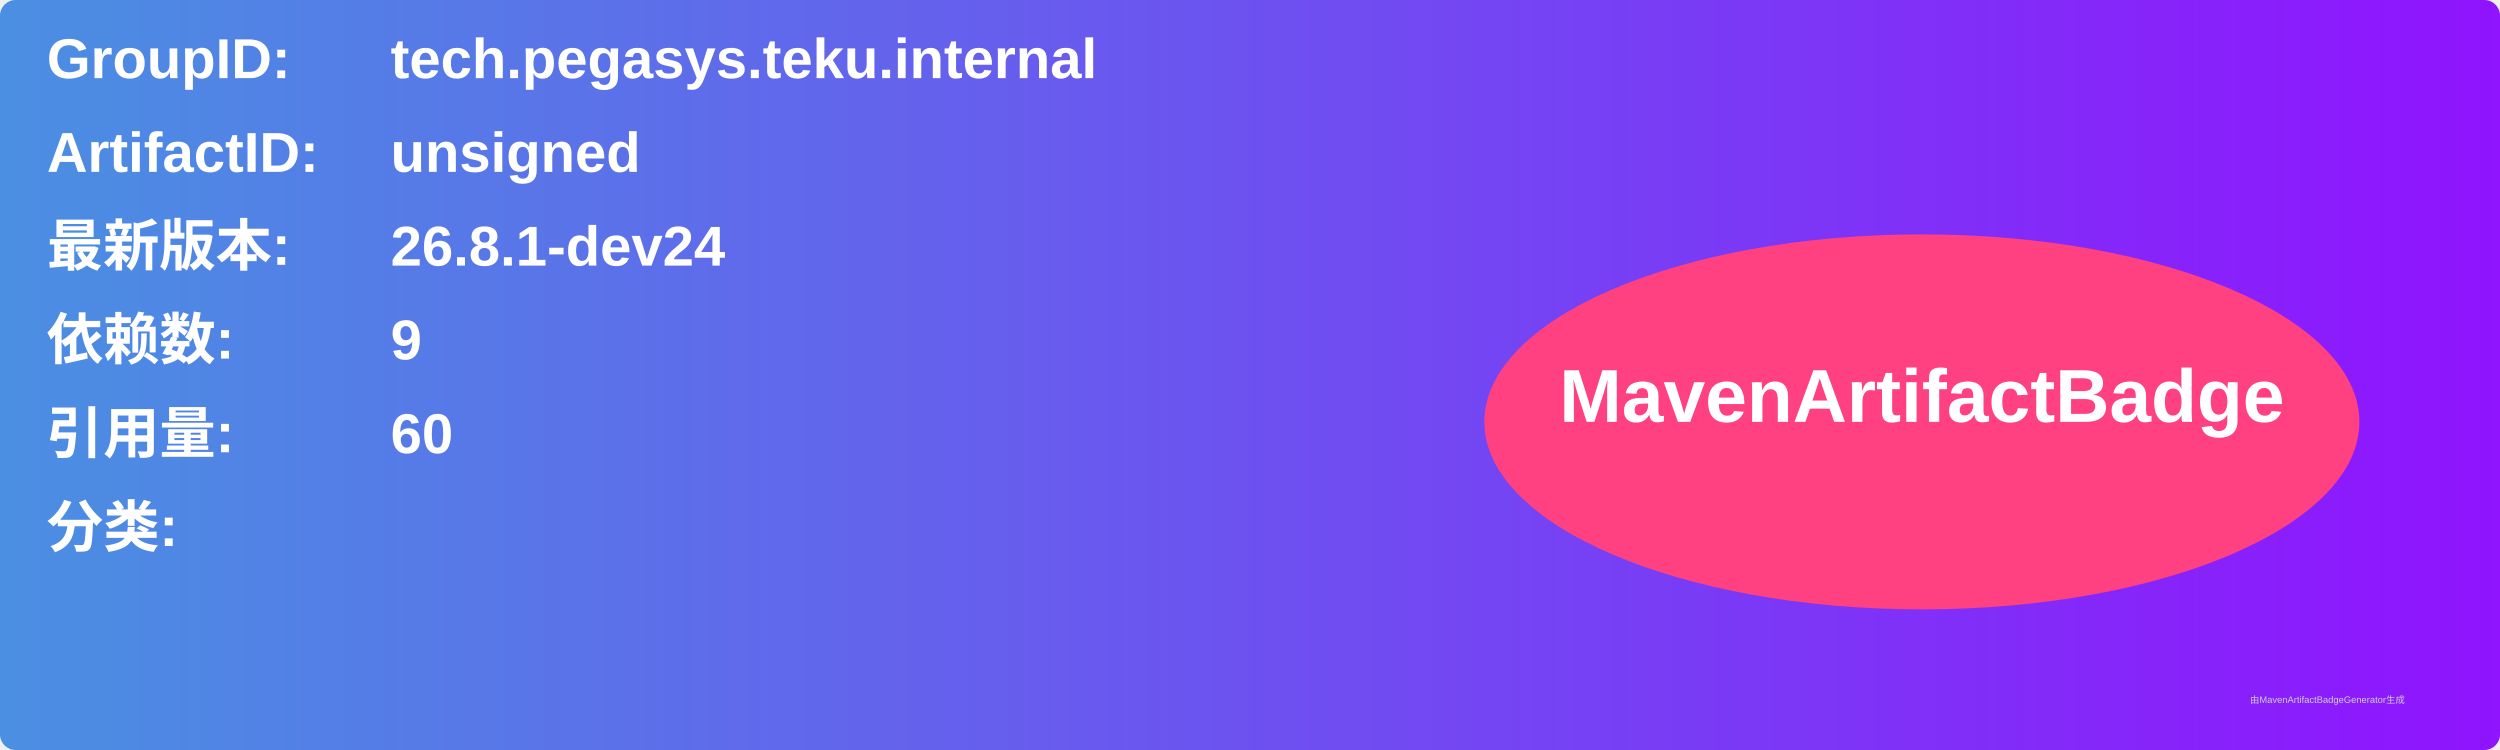
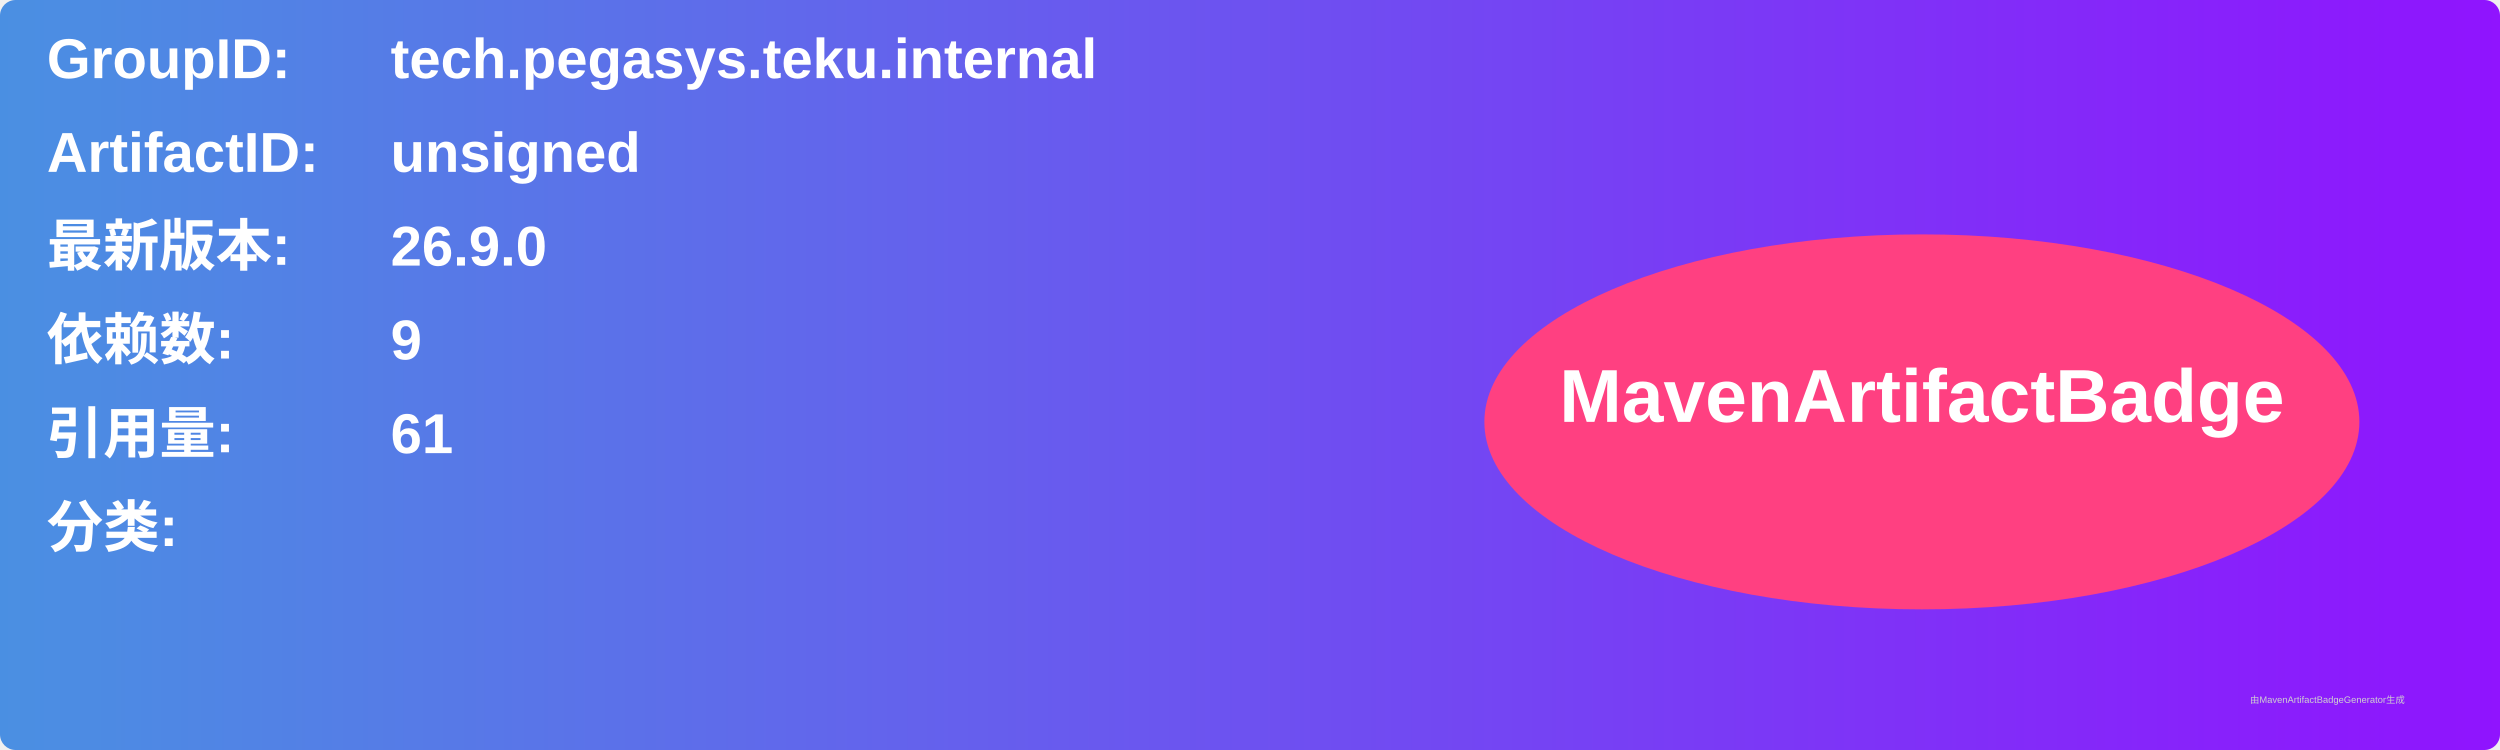
<svg xmlns="http://www.w3.org/2000/svg" width="800" height="240" viewBox="0 0 800 240">
  <linearGradient id="grad" x1="0%" y1="0%" x2="100%" y2="0%">
    <stop offset="0%" stop-color="#4a90e2" />
    <stop offset="100%" stop-color="#9013fe" />
  </linearGradient>
  <rect width="100%" height="100%" rx="5" ry="5" fill="url(#grad)" />
  <g transform="translate(15, 15)">
    <text x="0" y="10" font-family="Arial" font-size="18" fill="white" font-weight="bold" width="260">GroupID:</text>
    <text x="110" y="10" font-family="Arial" font-size="18" fill="white" font-weight="bold" width="460">tech.pegasys.teku.internal</text>
    <text x="0" y="40" font-family="Arial" font-size="18" fill="white" font-weight="bold" width="260">ArtifactID:</text>
    <text x="110" y="40" font-family="Arial" font-size="18" fill="white" font-weight="bold" width="460">unsigned</text>
    <text x="0" y="70" font-family="Arial" font-size="18" fill="white" font-weight="bold">最新版本:</text>
    <text x="110" y="70" font-family="Arial" font-size="18" fill="white" font-weight="bold">
-       <tspan font-weight="bold">26.8.1-dev24</tspan>
+       <tspan font-weight="bold">26.9.0</tspan>
    </text>
    <text x="0" y="100" font-family="Arial" font-size="18" fill="white" font-weight="bold">依赖数: </text>
    <text x="110" y="100" font-family="Arial" font-size="18" fill="white">
      <tspan font-weight="bold">9</tspan>
    </text>
    <text x="0" y="130" font-family="Arial" font-size="18" fill="white" font-weight="bold">引用量: </text>
    <text x="110" y="130" font-family="Arial" font-size="18" fill="white">
-       <tspan font-weight="bold">60</tspan>
+       <tspan font-weight="bold">61</tspan>
    </text>
    <text x="0" y="160" font-family="Arial" font-size="18" fill="white" font-weight="bold">分类:</text>
    <text x="10" y="190" font-family="Arial" font-size="10" fill="white">
      <tspan font-weight="bold" />
    </text>
    <ellipse cx="600" cy="120" rx="140" ry="60" fill="#ff4081" />
    <text x="600" y="120" text-anchor="middle" font-family="Arial" font-size="24" fill="white" font-weight="bold">MavenArtifactBadge</text>
  </g>
  <text x="720" y="225" font-family="Arial" font-size="3" fill="#d0d0d0">由MavenArtifactBadgeGenerator生成</text>
</svg>
